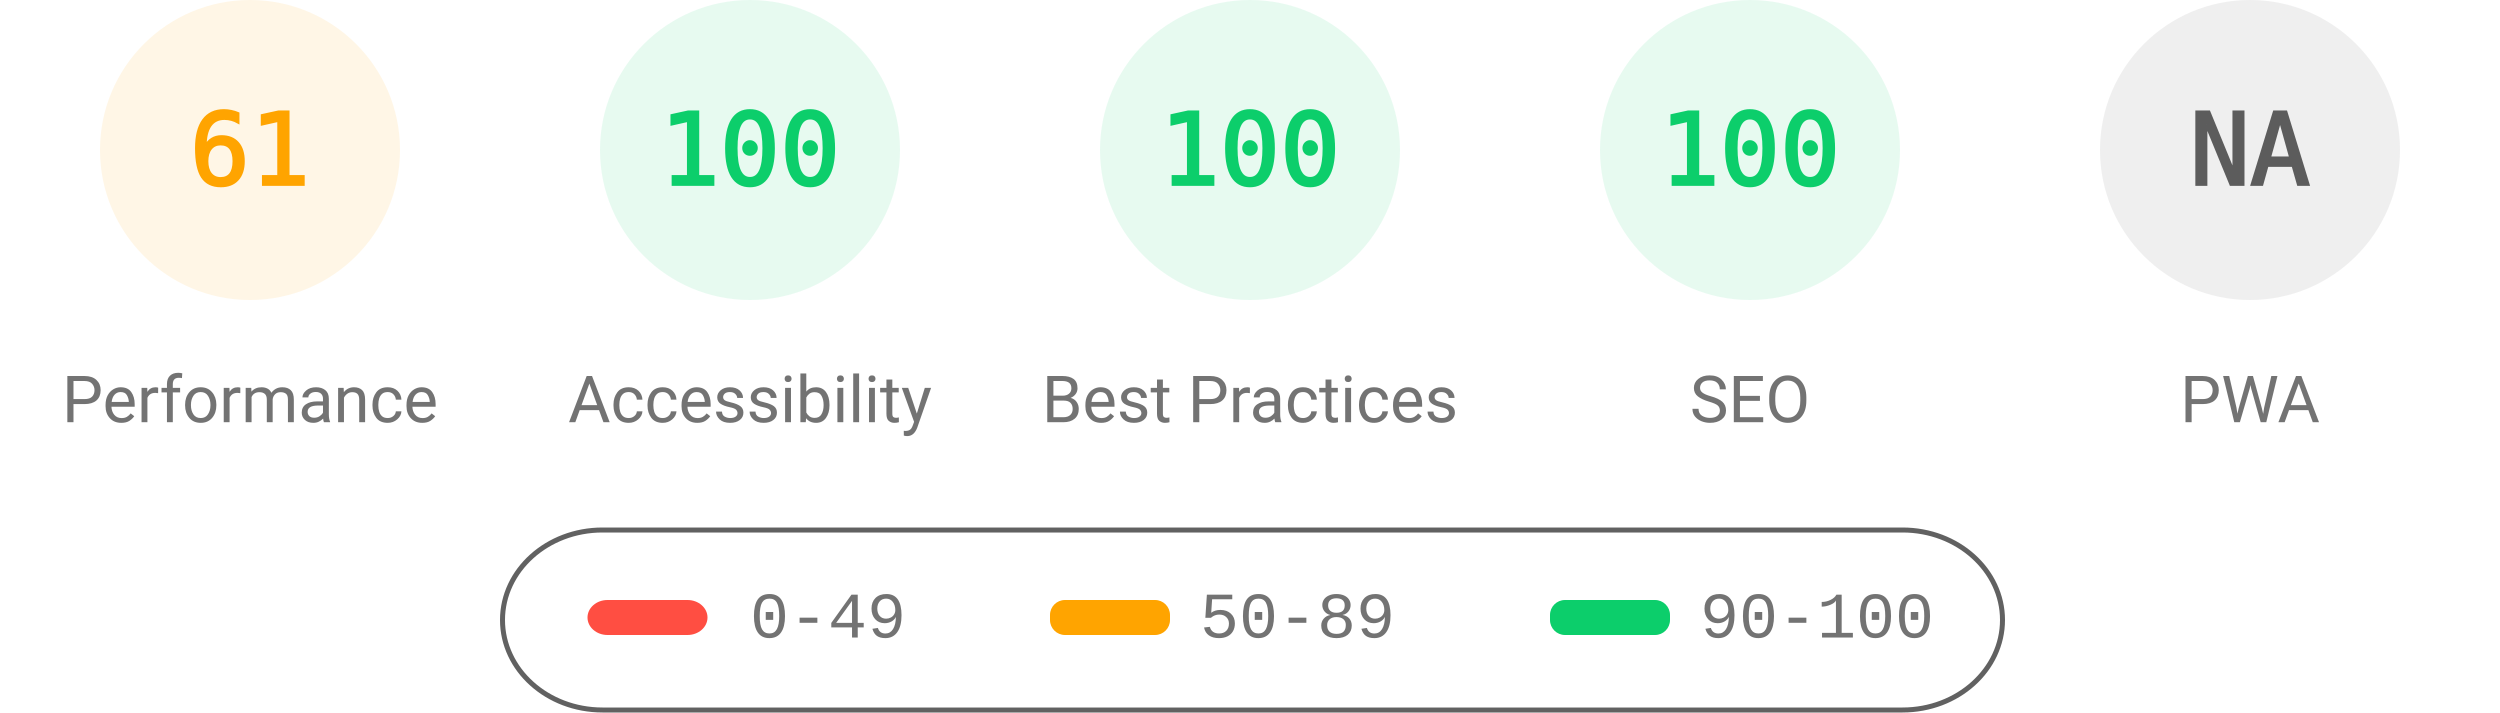
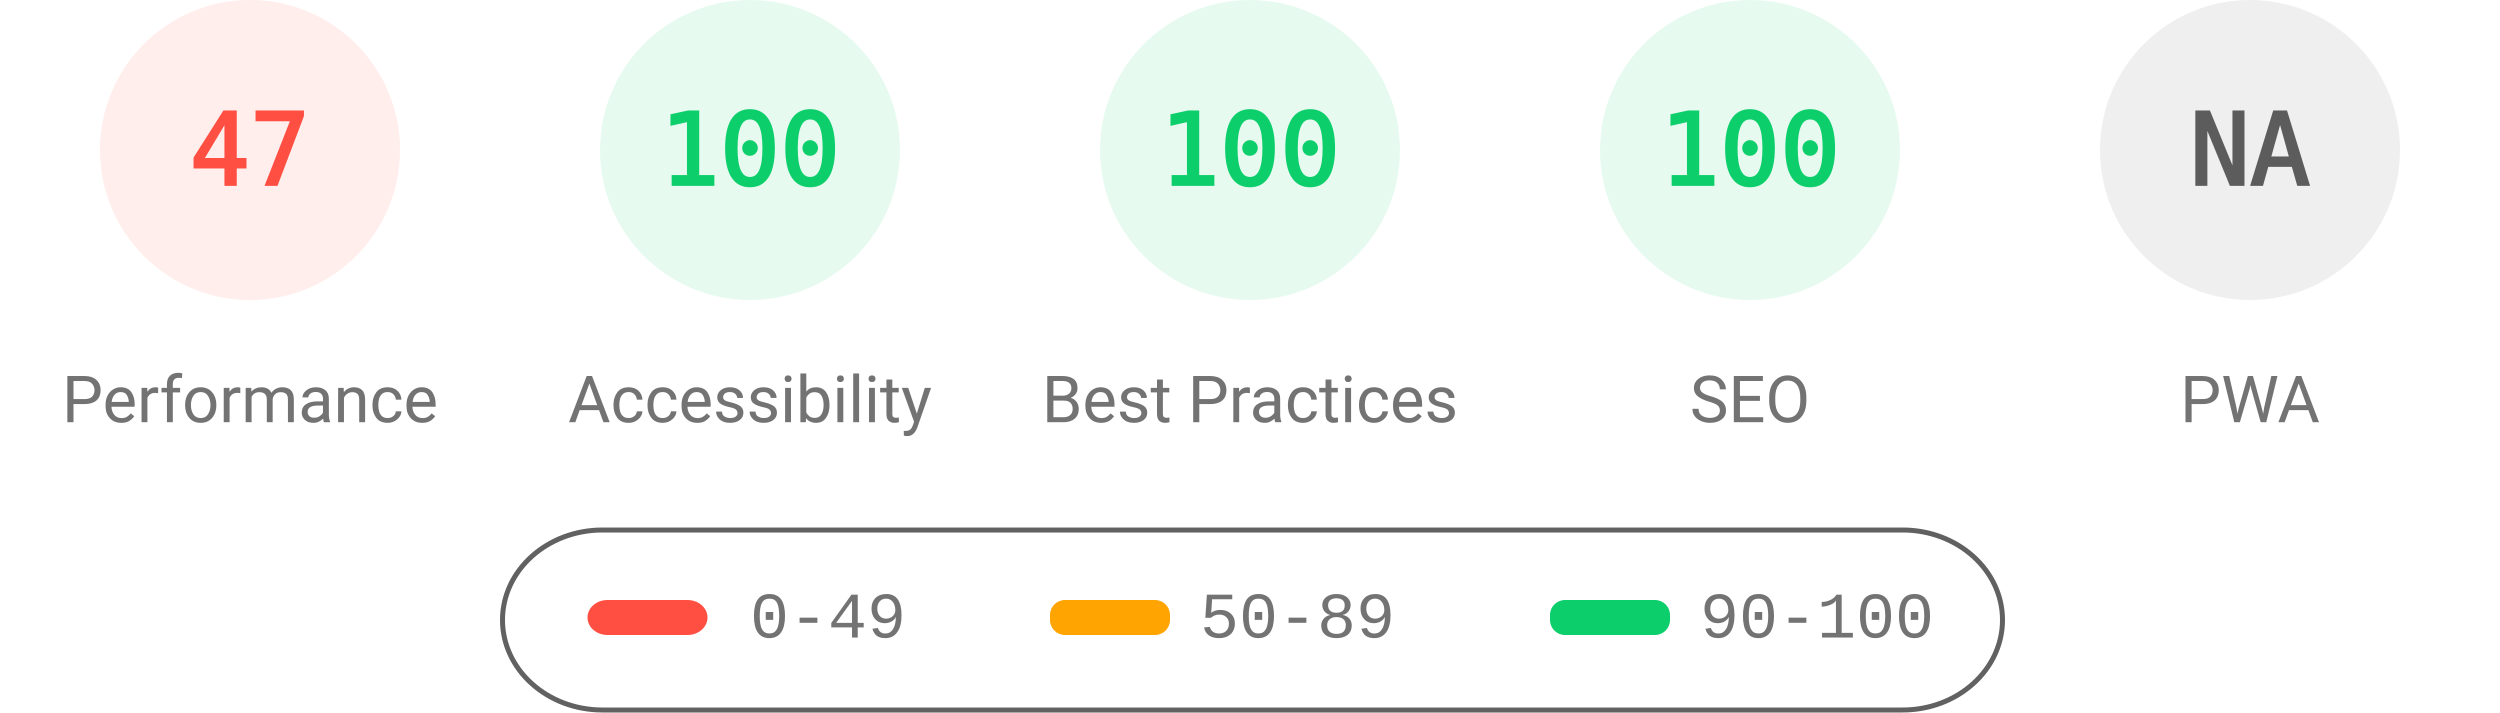
<svg xmlns="http://www.w3.org/2000/svg" fill="none" width="1000" height="285">
  <style>.gauge-base{opacity:.1}.gauge-arc{fill:none;animation-delay:250ms;stroke-linecap:round;transform:rotate(-90deg);transform-origin:100px 60px;animation:load-gauge 1s ease forwards}.guage-text{font-size:40px;font-family:monospace;text-align:center}.guage-red{color:#ff4e42;fill:#ff4e42;stroke:#ff4e42}.guage-orange{color:#ffa400;fill:#ffa400;stroke:#ffa400}.guage-green{color:#0cce6b;fill:#0cce6b;stroke:#0cce6b}.guage-undefined{color:#5c5c5c;fill:#5c5c5c;stroke:#5c5c5c}.guage-title{color:#737373;fill:#737373;stroke:none;font-size:26px;line-height:26px;font-family:Roboto,Halvetica,Arial,sans-serif}@keyframes load-gauge{from{stroke-dasharray:0 352.858}}</style>
-   <svg class="guage-div guage-perf guage-orange" viewBox="0 0 200 200" width="200" height="200">
+   <svg class="guage-div guage-perf guage-red" viewBox="0 0 200 200" width="200" height="200">
    <circle class="gauge-base" r="56" cx="100" cy="60" stroke-width="8" />
-     <circle class="gauge-arc guage-arc-1" r="56" cx="100" cy="60" stroke-width="8" style="stroke-dasharray:214.633,351.858" />
-     <text class="guage-text" x="100" y="60" alignment-baseline="central" dominant-baseline="central" text-anchor="middle">61</text>
+     <circle class="gauge-arc guage-arc-1" r="56" cx="100" cy="60" stroke-width="8" style="stroke-dasharray:165.373,351.858" />
+     <text class="guage-text" x="100" y="60" alignment-baseline="central" dominant-baseline="central" text-anchor="middle">47</text>
    <text class="guage-title" x="100" y="160" alignment-baseline="central" dominant-baseline="central" text-anchor="middle">Performance</text>
  </svg>
  <svg class="guage-div guage-acc guage-green" viewBox="0 0 200 200" width="200" height="200" x="200">
    <circle class="gauge-base" r="56" cx="100" cy="60" stroke-width="8" />
    <circle class="gauge-arc guage-arc-2" r="56" cx="100" cy="60" stroke-width="8" style="stroke-dasharray:351.858,351.858" />
    <text class="guage-text" x="100" y="60" alignment-baseline="central" dominant-baseline="central" text-anchor="middle">100</text>
    <text class="guage-title" x="100" y="160" alignment-baseline="central" dominant-baseline="central" text-anchor="middle">Accessibility</text>
  </svg>
  <svg class="guage-div guage-best guage-green" viewBox="0 0 200 200" width="200" height="200" x="400">
    <circle class="gauge-base" r="56" cx="100" cy="60" stroke-width="8" />
    <circle class="gauge-arc guage-arc-3" r="56" cx="100" cy="60" stroke-width="8" style="stroke-dasharray:351.858,351.858" />
    <text class="guage-text" x="100" y="60" alignment-baseline="central" dominant-baseline="central" text-anchor="middle">100</text>
    <text class="guage-title" x="100" y="160" alignment-baseline="central" dominant-baseline="central" text-anchor="middle">Best Practices</text>
  </svg>
  <svg class="guage-div guage-seo guage-green" viewBox="0 0 200 200" width="200" height="200" x="600">
    <circle class="gauge-base" r="56" cx="100" cy="60" stroke-width="8" />
    <circle class="gauge-arc guage-arc-4" r="56" cx="100" cy="60" stroke-width="8" style="stroke-dasharray:351.858,351.858" />
    <text class="guage-text" x="100" y="60" alignment-baseline="central" dominant-baseline="central" text-anchor="middle">100</text>
    <text class="guage-title" x="100" y="160" alignment-baseline="central" dominant-baseline="central" text-anchor="middle">SEO</text>
  </svg>
  <svg class="guage-div guage-pwa guage-undefined" viewBox="0 0 200 200" width="200" height="200" x="800">
    <circle class="gauge-base" r="56" cx="100" cy="60" stroke-width="8" />
    <circle class="gauge-arc guage-arc-4" r="56" cx="100" cy="60" stroke-width="8" style="stroke-dasharray:351.858,351.858" />
    <text class="guage-text" x="100" y="60" alignment-baseline="central" dominant-baseline="central" text-anchor="middle">NA</text>
    <text class="guage-title" x="100" y="160" alignment-baseline="central" dominant-baseline="central" text-anchor="middle">PWA</text>
  </svg>
  <svg width="604" height="76" x="200" y="210">
    <path fill="none" id="canvas_background" d="M-1-1h604v80H-1z" />
    <rect fill-opacity="0" stroke="#616161" stroke-width="2" rx="40" id="svg_2" height="72" width="600" y="2" x="1" fill="#000" />
    <rect stroke="#000" rx="8" id="svg_3" height="14" width="48" y="30" x="35" stroke-opacity="null" stroke-width="0" fill="#ff4e42" />
    <rect stroke="#000" rx="6" id="svg_4" height="14" width="48" y="30" x="220" stroke-opacity="null" stroke-width="0" fill="#ffa400" />
    <rect stroke="#000" rx="6" id="svg_5" height="14" width="48" y="30" x="420" stroke-opacity="null" stroke-width="0" fill="#0cce6b" />
    <text xml:space="preserve" text-anchor="start" font-family="'Courier New', Courier, monospace" font-size="26" id="svg_6" y="45" x="100" stroke-opacity="null" stroke-width="0" stroke="#000" fill="#737373">0-49</text>
    <text xml:space="preserve" text-anchor="start" font-family="'Courier New', Courier, monospace" font-size="26" id="svg_7" y="45" x="280" stroke-opacity="null" stroke-width="0" stroke="#000" fill="#737373">50-89</text>
    <text xml:space="preserve" text-anchor="start" font-family="'Courier New', Courier, monospace" font-size="26" id="svg_8" y="45" x="480" stroke-opacity="null" stroke-width="0" stroke="#000" fill="#737373">90-100</text>
  </svg>
</svg>
